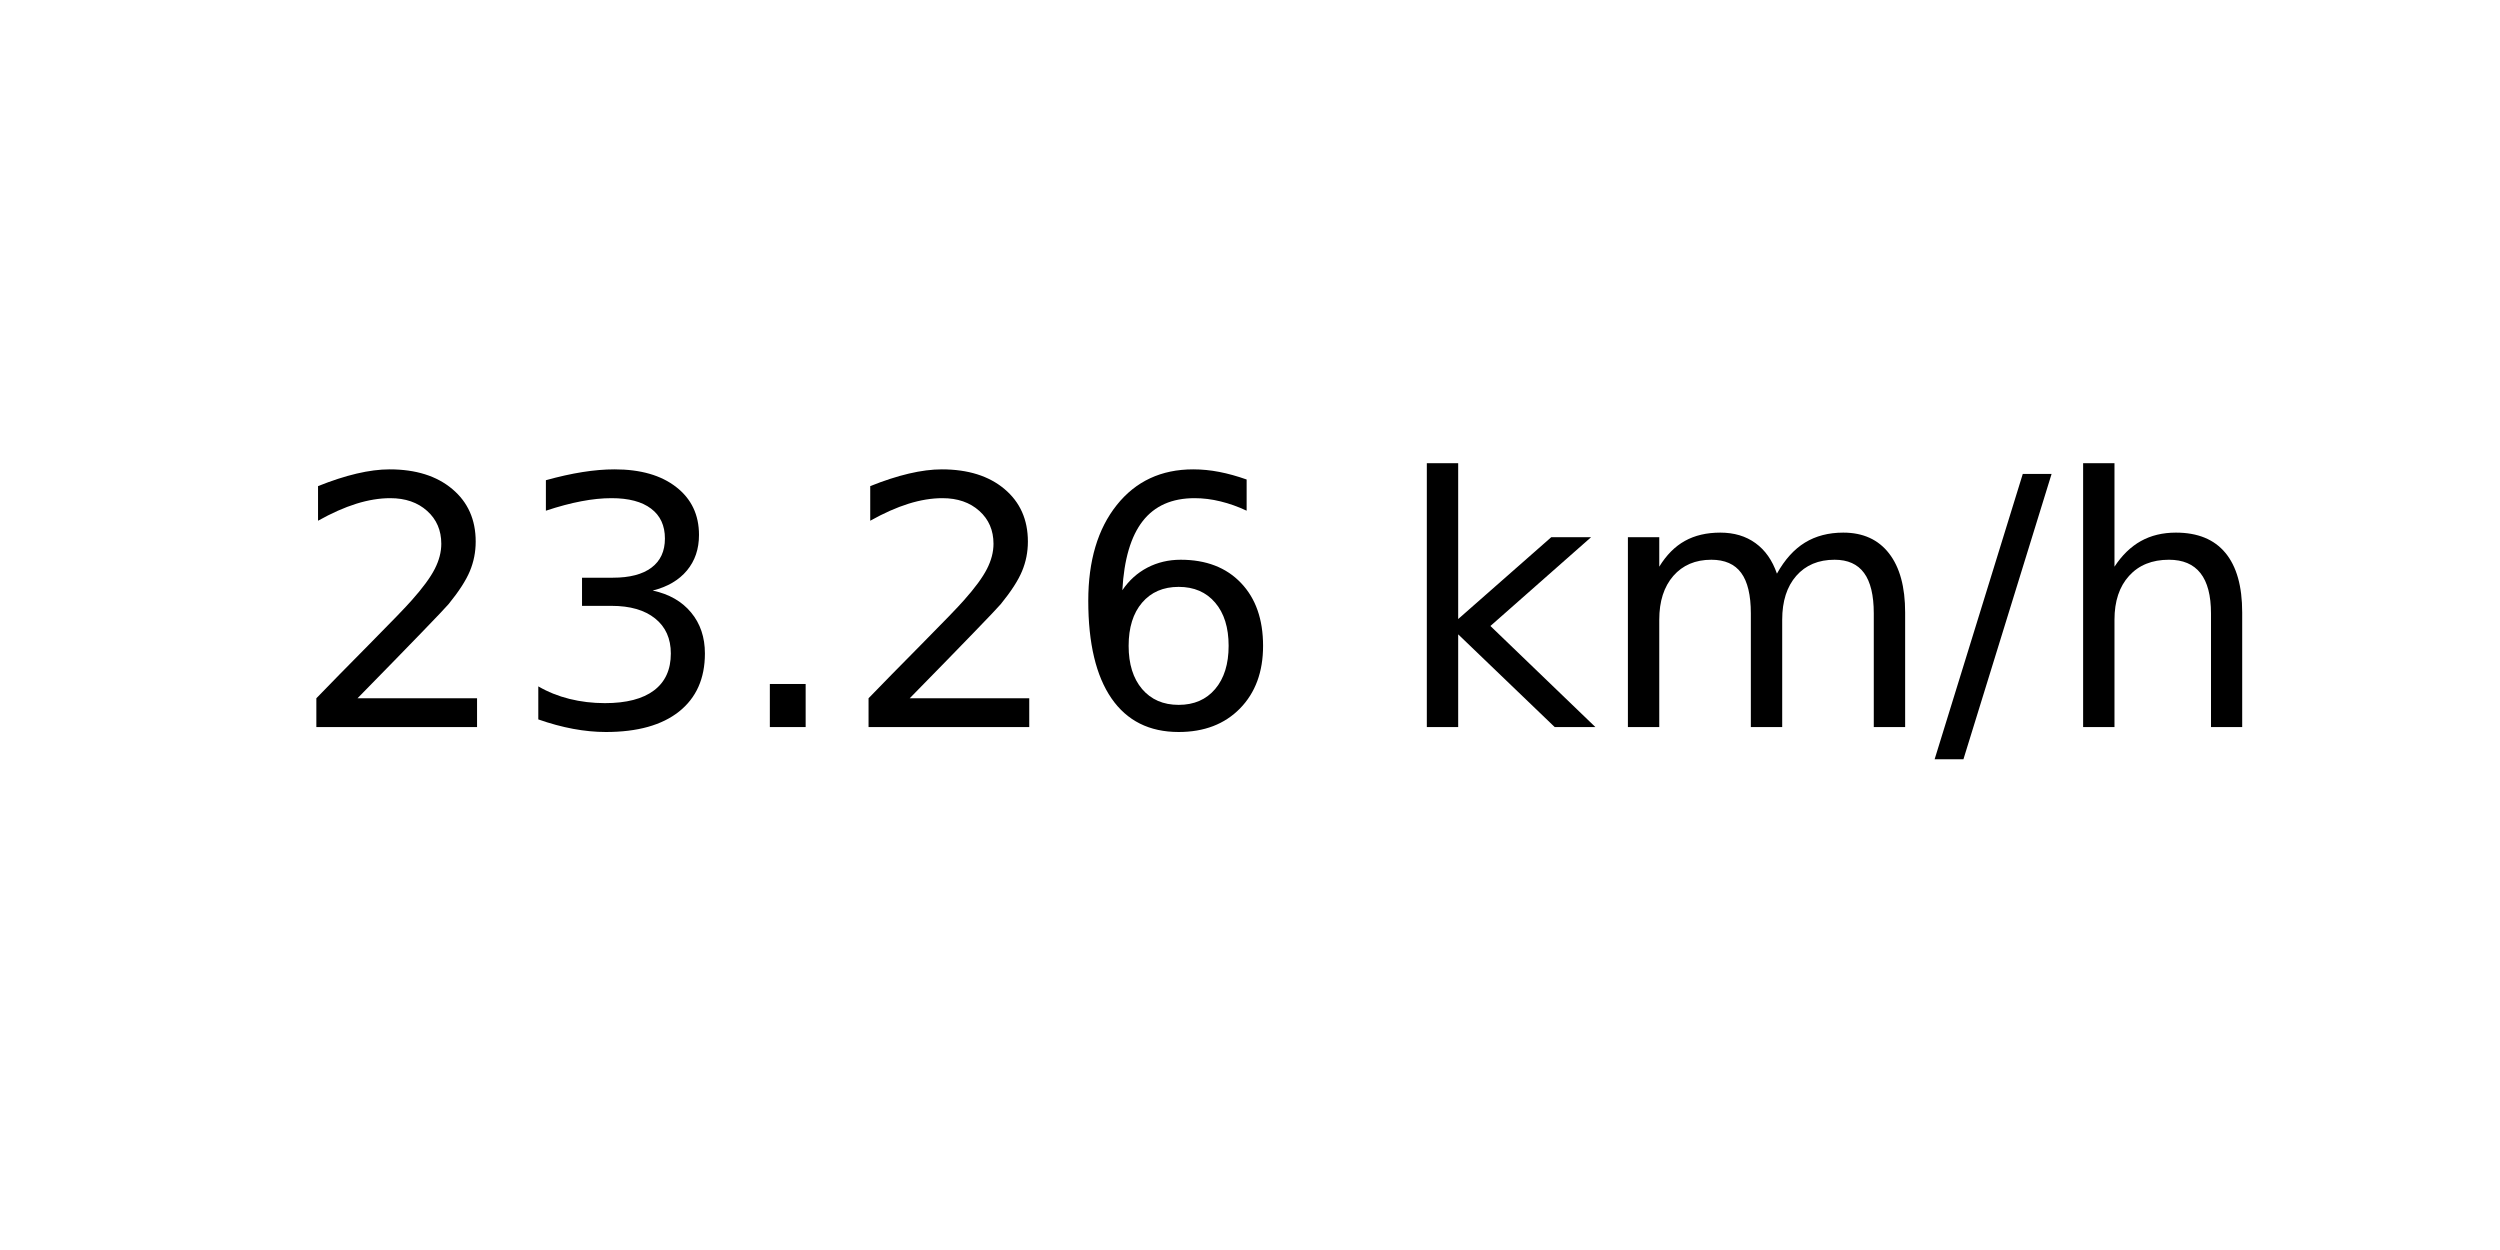
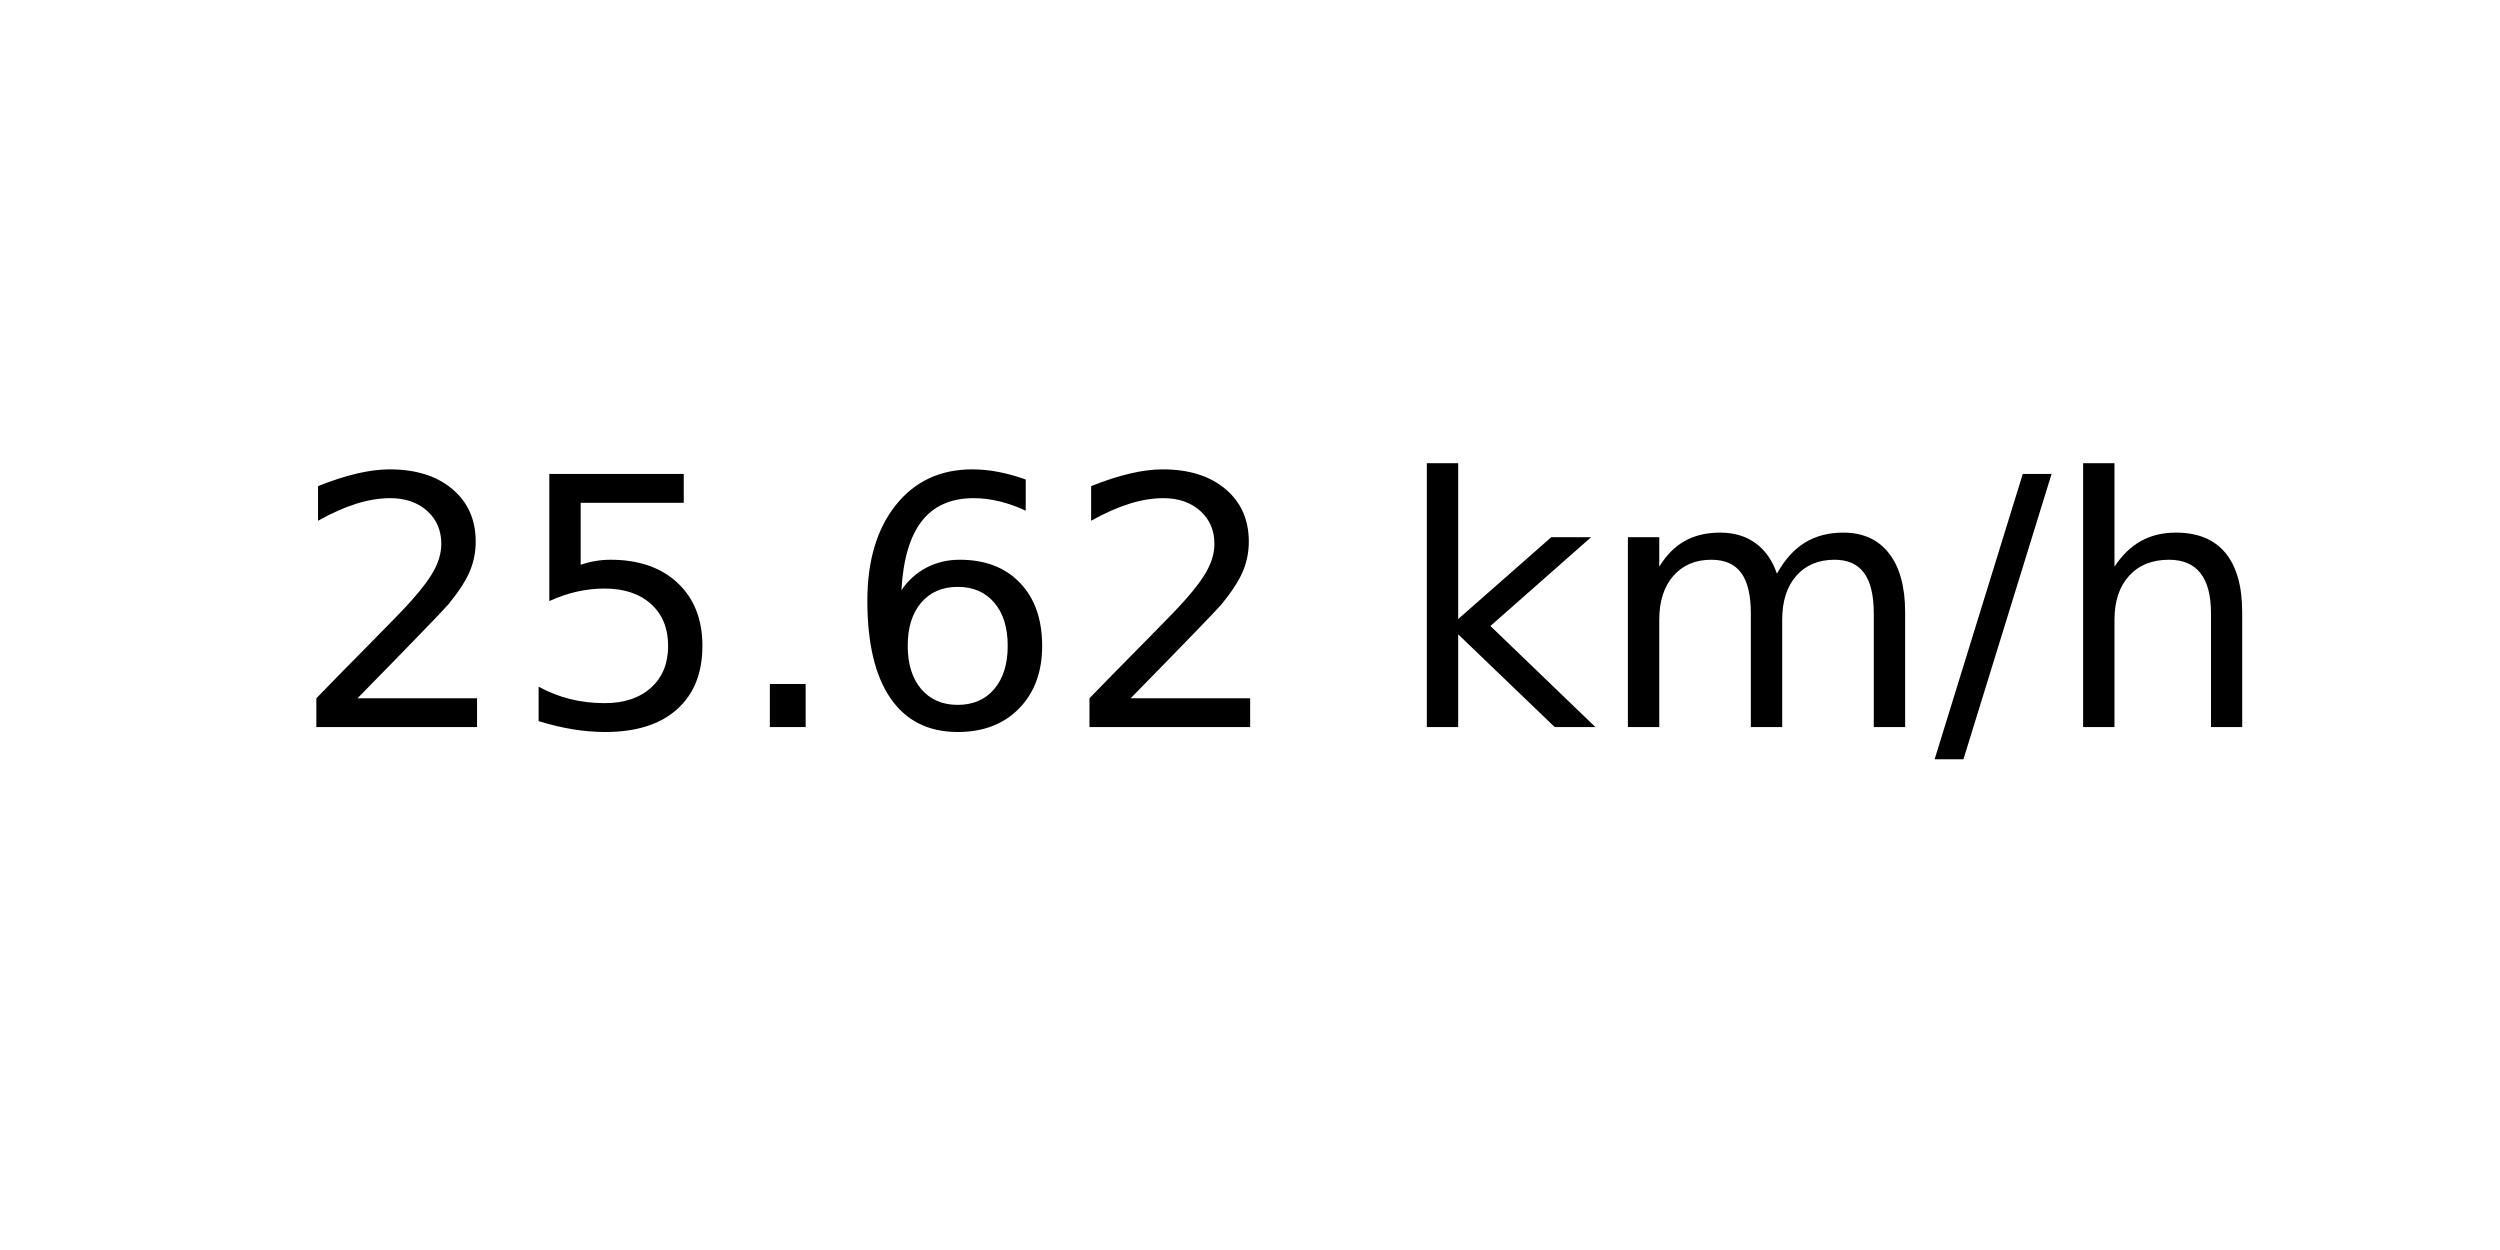
<svg xmlns="http://www.w3.org/2000/svg" xmlns:xlink="http://www.w3.org/1999/xlink" width="72pt" height="36pt" viewBox="0 0 72 36" version="1.1">
  <defs>
    <style type="text/css">*{stroke-linejoin: round; stroke-linecap: butt}</style>
  </defs>
  <g id="figure_1">
    <g id="axes_1">
      <g id="text_1">
        <g transform="translate(8.378125 20.93937) scale(0.1 -0.1)">
          <defs>
            <path id="DejaVuSans-32" d="M 1228 531  L 3431 531  L 3431 0  L 469 0  L 469 531  Q 828 903 1448 1529  Q 2069 2156 2228 2338  Q 2531 2678 2651 2914  Q 2772 3150 2772 3378  Q 2772 3750 2511 3984  Q 2250 4219 1831 4219  Q 1534 4219 1204 4116  Q 875 4013 500 3803  L 500 4441  Q 881 4594 1212 4672  Q 1544 4750 1819 4750  Q 2544 4750 2975 4387  Q 3406 4025 3406 3419  Q 3406 3131 3298 2873  Q 3191 2616 2906 2266  Q 2828 2175 2409 1742  Q 1991 1309 1228 531  z " transform="scale(0.015625)" />
-             <path id="DejaVuSans-33" d="M 2597 2516  Q 3050 2419 3304 2112  Q 3559 1806 3559 1356  Q 3559 666 3084 287  Q 2609 -91 1734 -91  Q 1441 -91 1130 -33  Q 819 25 488 141  L 488 750  Q 750 597 1062 519  Q 1375 441 1716 441  Q 2309 441 2620 675  Q 2931 909 2931 1356  Q 2931 1769 2642 2001  Q 2353 2234 1838 2234  L 1294 2234  L 1294 2753  L 1863 2753  Q 2328 2753 2575 2939  Q 2822 3125 2822 3475  Q 2822 3834 2567 4026  Q 2313 4219 1838 4219  Q 1578 4219 1281 4162  Q 984 4106 628 3988  L 628 4550  Q 988 4650 1302 4700  Q 1616 4750 1894 4750  Q 2613 4750 3031 4423  Q 3450 4097 3450 3541  Q 3450 3153 3228 2886  Q 3006 2619 2597 2516  z " transform="scale(0.015625)" />
+             <path id="DejaVuSans-35" d="M 691 4666  L 3169 4666  L 3169 4134  L 1269 4134  L 1269 2991  Q 1406 3038 1543 3061  Q 1681 3084 1819 3084  Q 2600 3084 3056 2656  Q 3513 2228 3513 1497  Q 3513 744 3044 326  Q 2575 -91 1722 -91  Q 1428 -91 1123 -41  Q 819 9 494 109  L 494 744  Q 775 591 1075 516  Q 1375 441 1709 441  Q 2250 441 2565 725  Q 2881 1009 2881 1497  Q 2881 1984 2565 2268  Q 2250 2553 1709 2553  Q 1456 2553 1204 2497  Q 953 2441 691 2322  L 691 4666  z " transform="scale(0.015625)" />
            <path id="DejaVuSans-2e" d="M 684 794  L 1344 794  L 1344 0  L 684 0  L 684 794  z " transform="scale(0.015625)" />
            <path id="DejaVuSans-36" d="M 2113 2584  Q 1688 2584 1439 2293  Q 1191 2003 1191 1497  Q 1191 994 1439 701  Q 1688 409 2113 409  Q 2538 409 2786 701  Q 3034 994 3034 1497  Q 3034 2003 2786 2293  Q 2538 2584 2113 2584  z M 3366 4563  L 3366 3988  Q 3128 4100 2886 4159  Q 2644 4219 2406 4219  Q 1781 4219 1451 3797  Q 1122 3375 1075 2522  Q 1259 2794 1537 2939  Q 1816 3084 2150 3084  Q 2853 3084 3261 2657  Q 3669 2231 3669 1497  Q 3669 778 3244 343  Q 2819 -91 2113 -91  Q 1303 -91 875 529  Q 447 1150 447 2328  Q 447 3434 972 4092  Q 1497 4750 2381 4750  Q 2619 4750 2861 4703  Q 3103 4656 3366 4563  z " transform="scale(0.015625)" />
            <path id="DejaVuSans-20" transform="scale(0.015625)" />
            <path id="DejaVuSans-6b" d="M 581 4863  L 1159 4863  L 1159 1991  L 2875 3500  L 3609 3500  L 1753 1863  L 3688 0  L 2938 0  L 1159 1709  L 1159 0  L 581 0  L 581 4863  z " transform="scale(0.015625)" />
            <path id="DejaVuSans-6d" d="M 3328 2828  Q 3544 3216 3844 3400  Q 4144 3584 4550 3584  Q 5097 3584 5394 3201  Q 5691 2819 5691 2113  L 5691 0  L 5113 0  L 5113 2094  Q 5113 2597 4934 2840  Q 4756 3084 4391 3084  Q 3944 3084 3684 2787  Q 3425 2491 3425 1978  L 3425 0  L 2847 0  L 2847 2094  Q 2847 2600 2669 2842  Q 2491 3084 2119 3084  Q 1678 3084 1418 2786  Q 1159 2488 1159 1978  L 1159 0  L 581 0  L 581 3500  L 1159 3500  L 1159 2956  Q 1356 3278 1631 3431  Q 1906 3584 2284 3584  Q 2666 3584 2933 3390  Q 3200 3197 3328 2828  z " transform="scale(0.015625)" />
            <path id="DejaVuSans-2f" d="M 1625 4666  L 2156 4666  L 531 -594  L 0 -594  L 1625 4666  z " transform="scale(0.015625)" />
            <path id="DejaVuSans-68" d="M 3513 2113  L 3513 0  L 2938 0  L 2938 2094  Q 2938 2591 2744 2837  Q 2550 3084 2163 3084  Q 1697 3084 1428 2787  Q 1159 2491 1159 1978  L 1159 0  L 581 0  L 581 4863  L 1159 4863  L 1159 2956  Q 1366 3272 1645 3428  Q 1925 3584 2291 3584  Q 2894 3584 3203 3211  Q 3513 2838 3513 2113  z " transform="scale(0.015625)" />
          </defs>
          <use xlink:href="#DejaVuSans-32" />
-           <use xlink:href="#DejaVuSans-33" x="63.623" />
+           <use xlink:href="#DejaVuSans-35" x="63.623" />
          <use xlink:href="#DejaVuSans-2e" x="127.246" />
-           <use xlink:href="#DejaVuSans-32" x="159.033" />
-           <use xlink:href="#DejaVuSans-36" x="222.656" />
+           <use xlink:href="#DejaVuSans-36" x="159.033" />
+           <use xlink:href="#DejaVuSans-32" x="222.656" />
          <use xlink:href="#DejaVuSans-20" x="286.279" />
          <use xlink:href="#DejaVuSans-6b" x="318.066" />
          <use xlink:href="#DejaVuSans-6d" x="375.977" />
          <use xlink:href="#DejaVuSans-2f" x="473.389" />
          <use xlink:href="#DejaVuSans-68" x="507.08" />
        </g>
      </g>
    </g>
  </g>
</svg>
